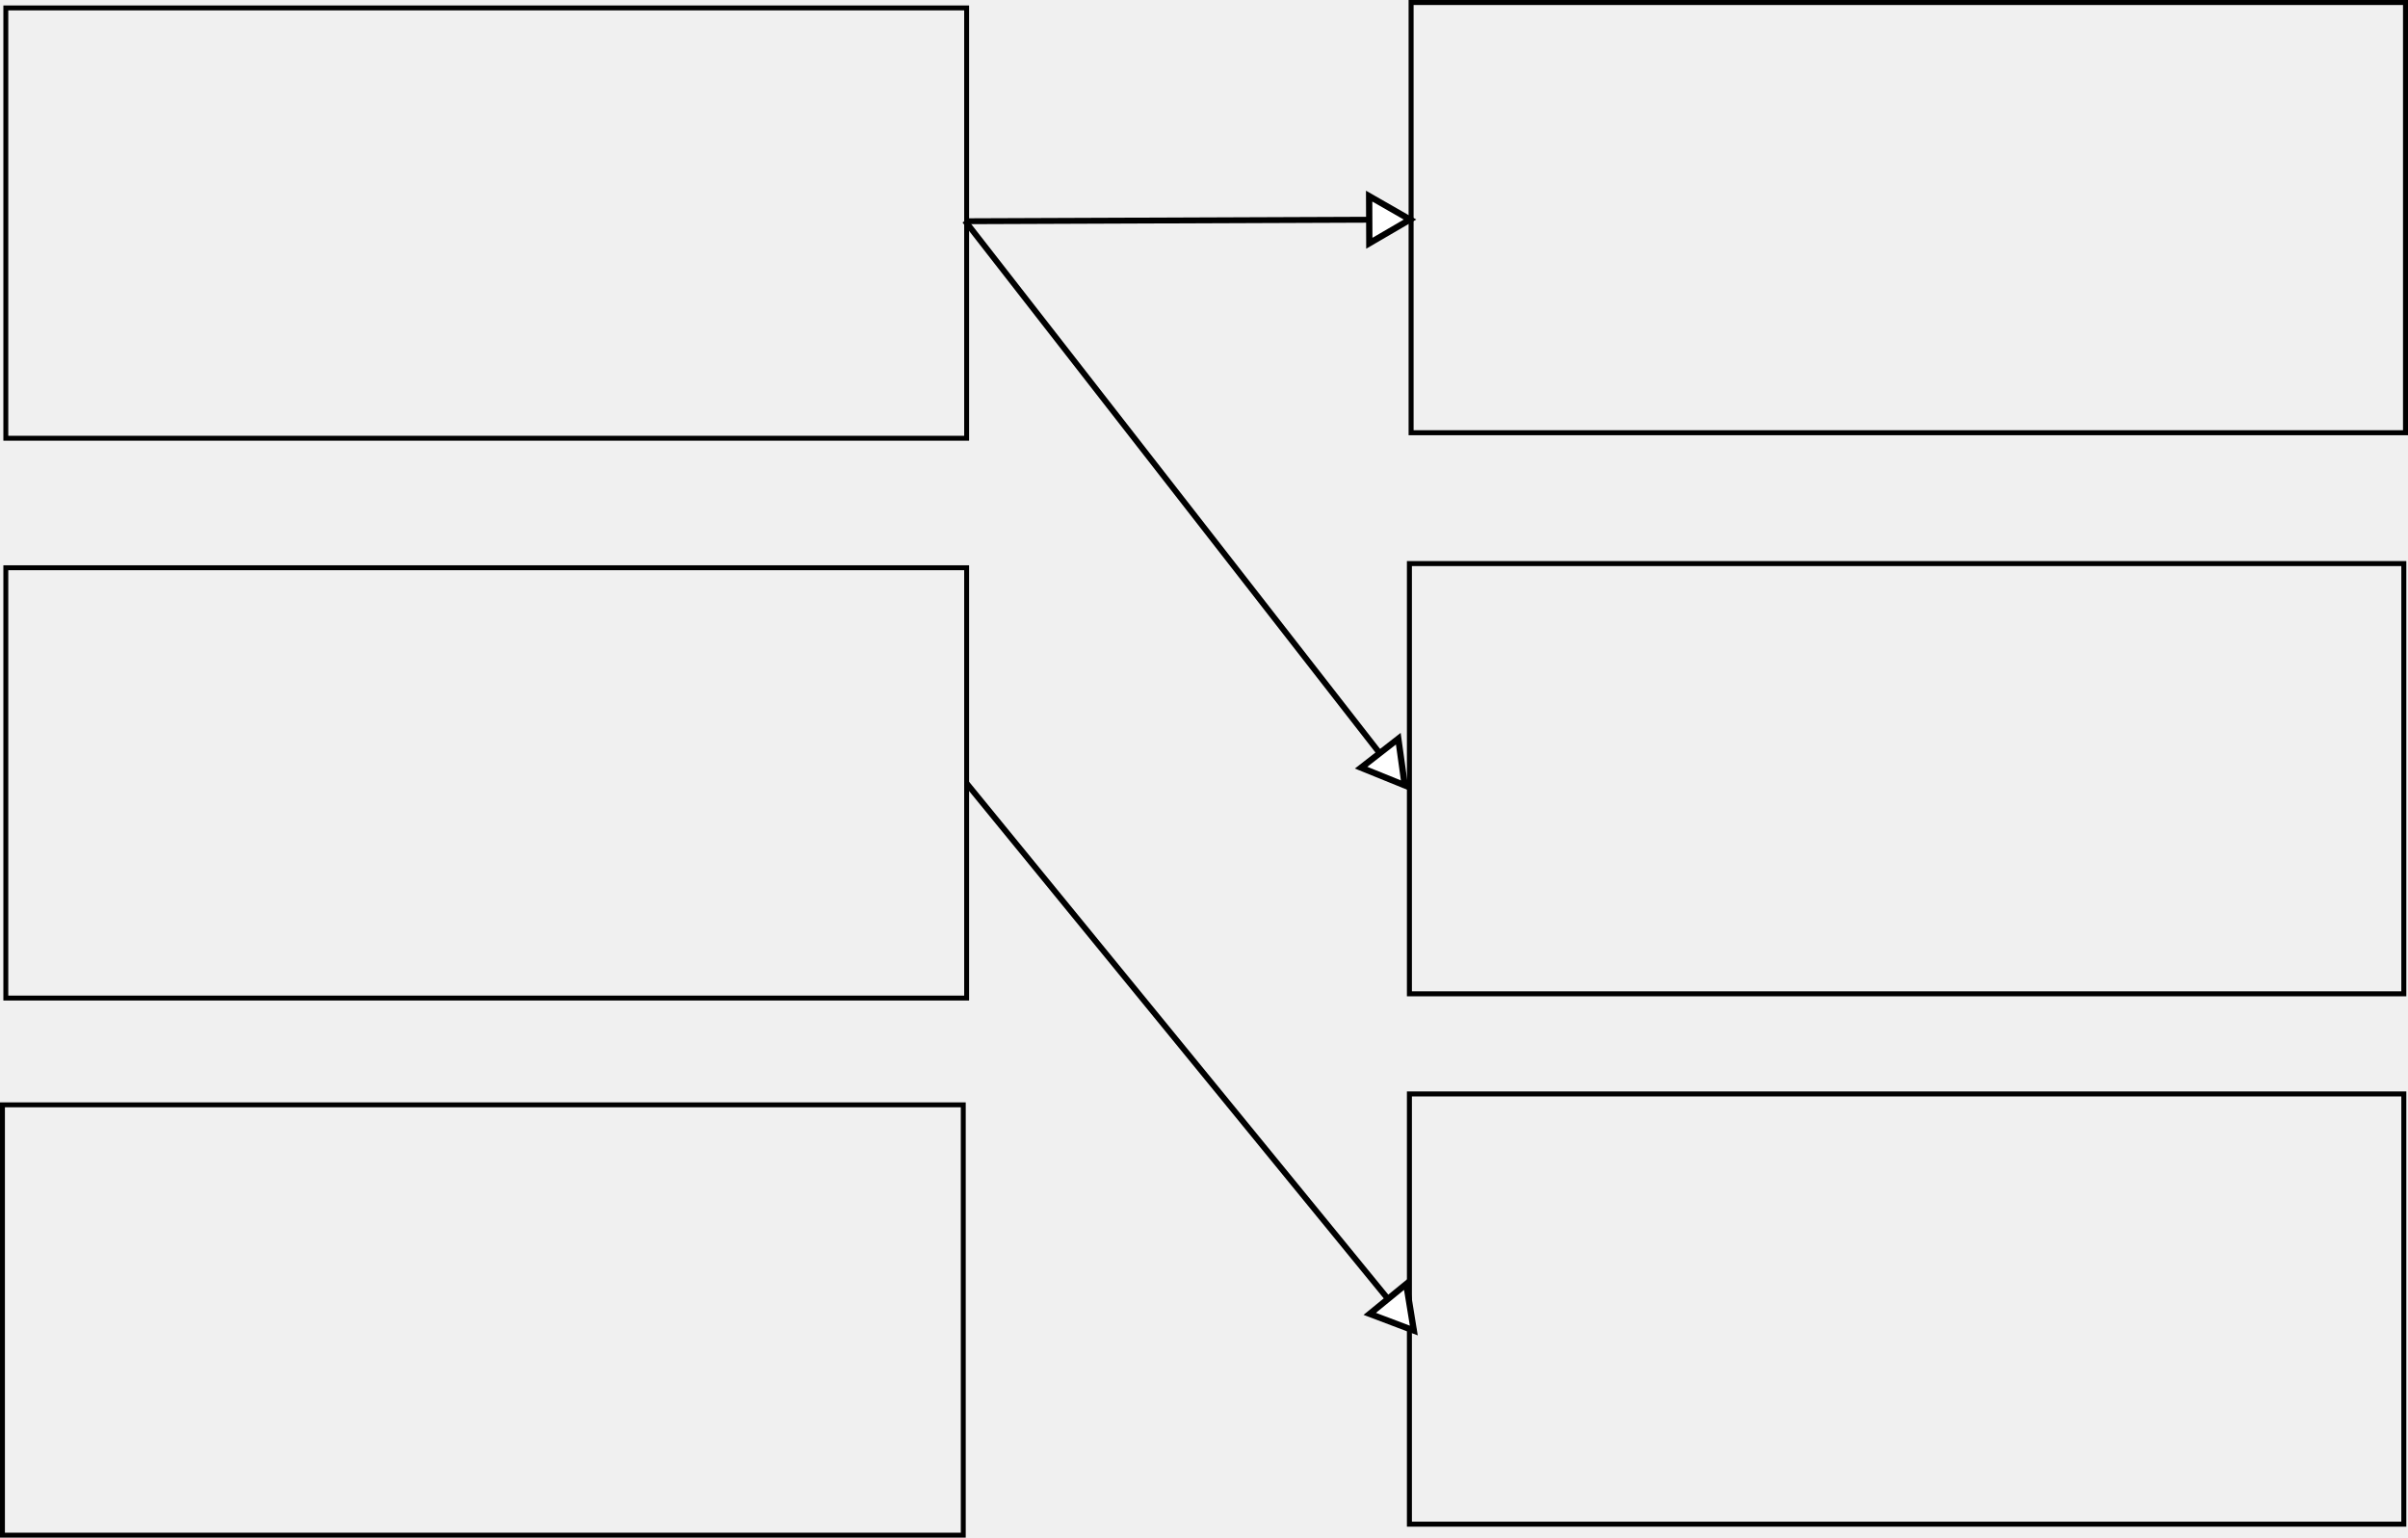
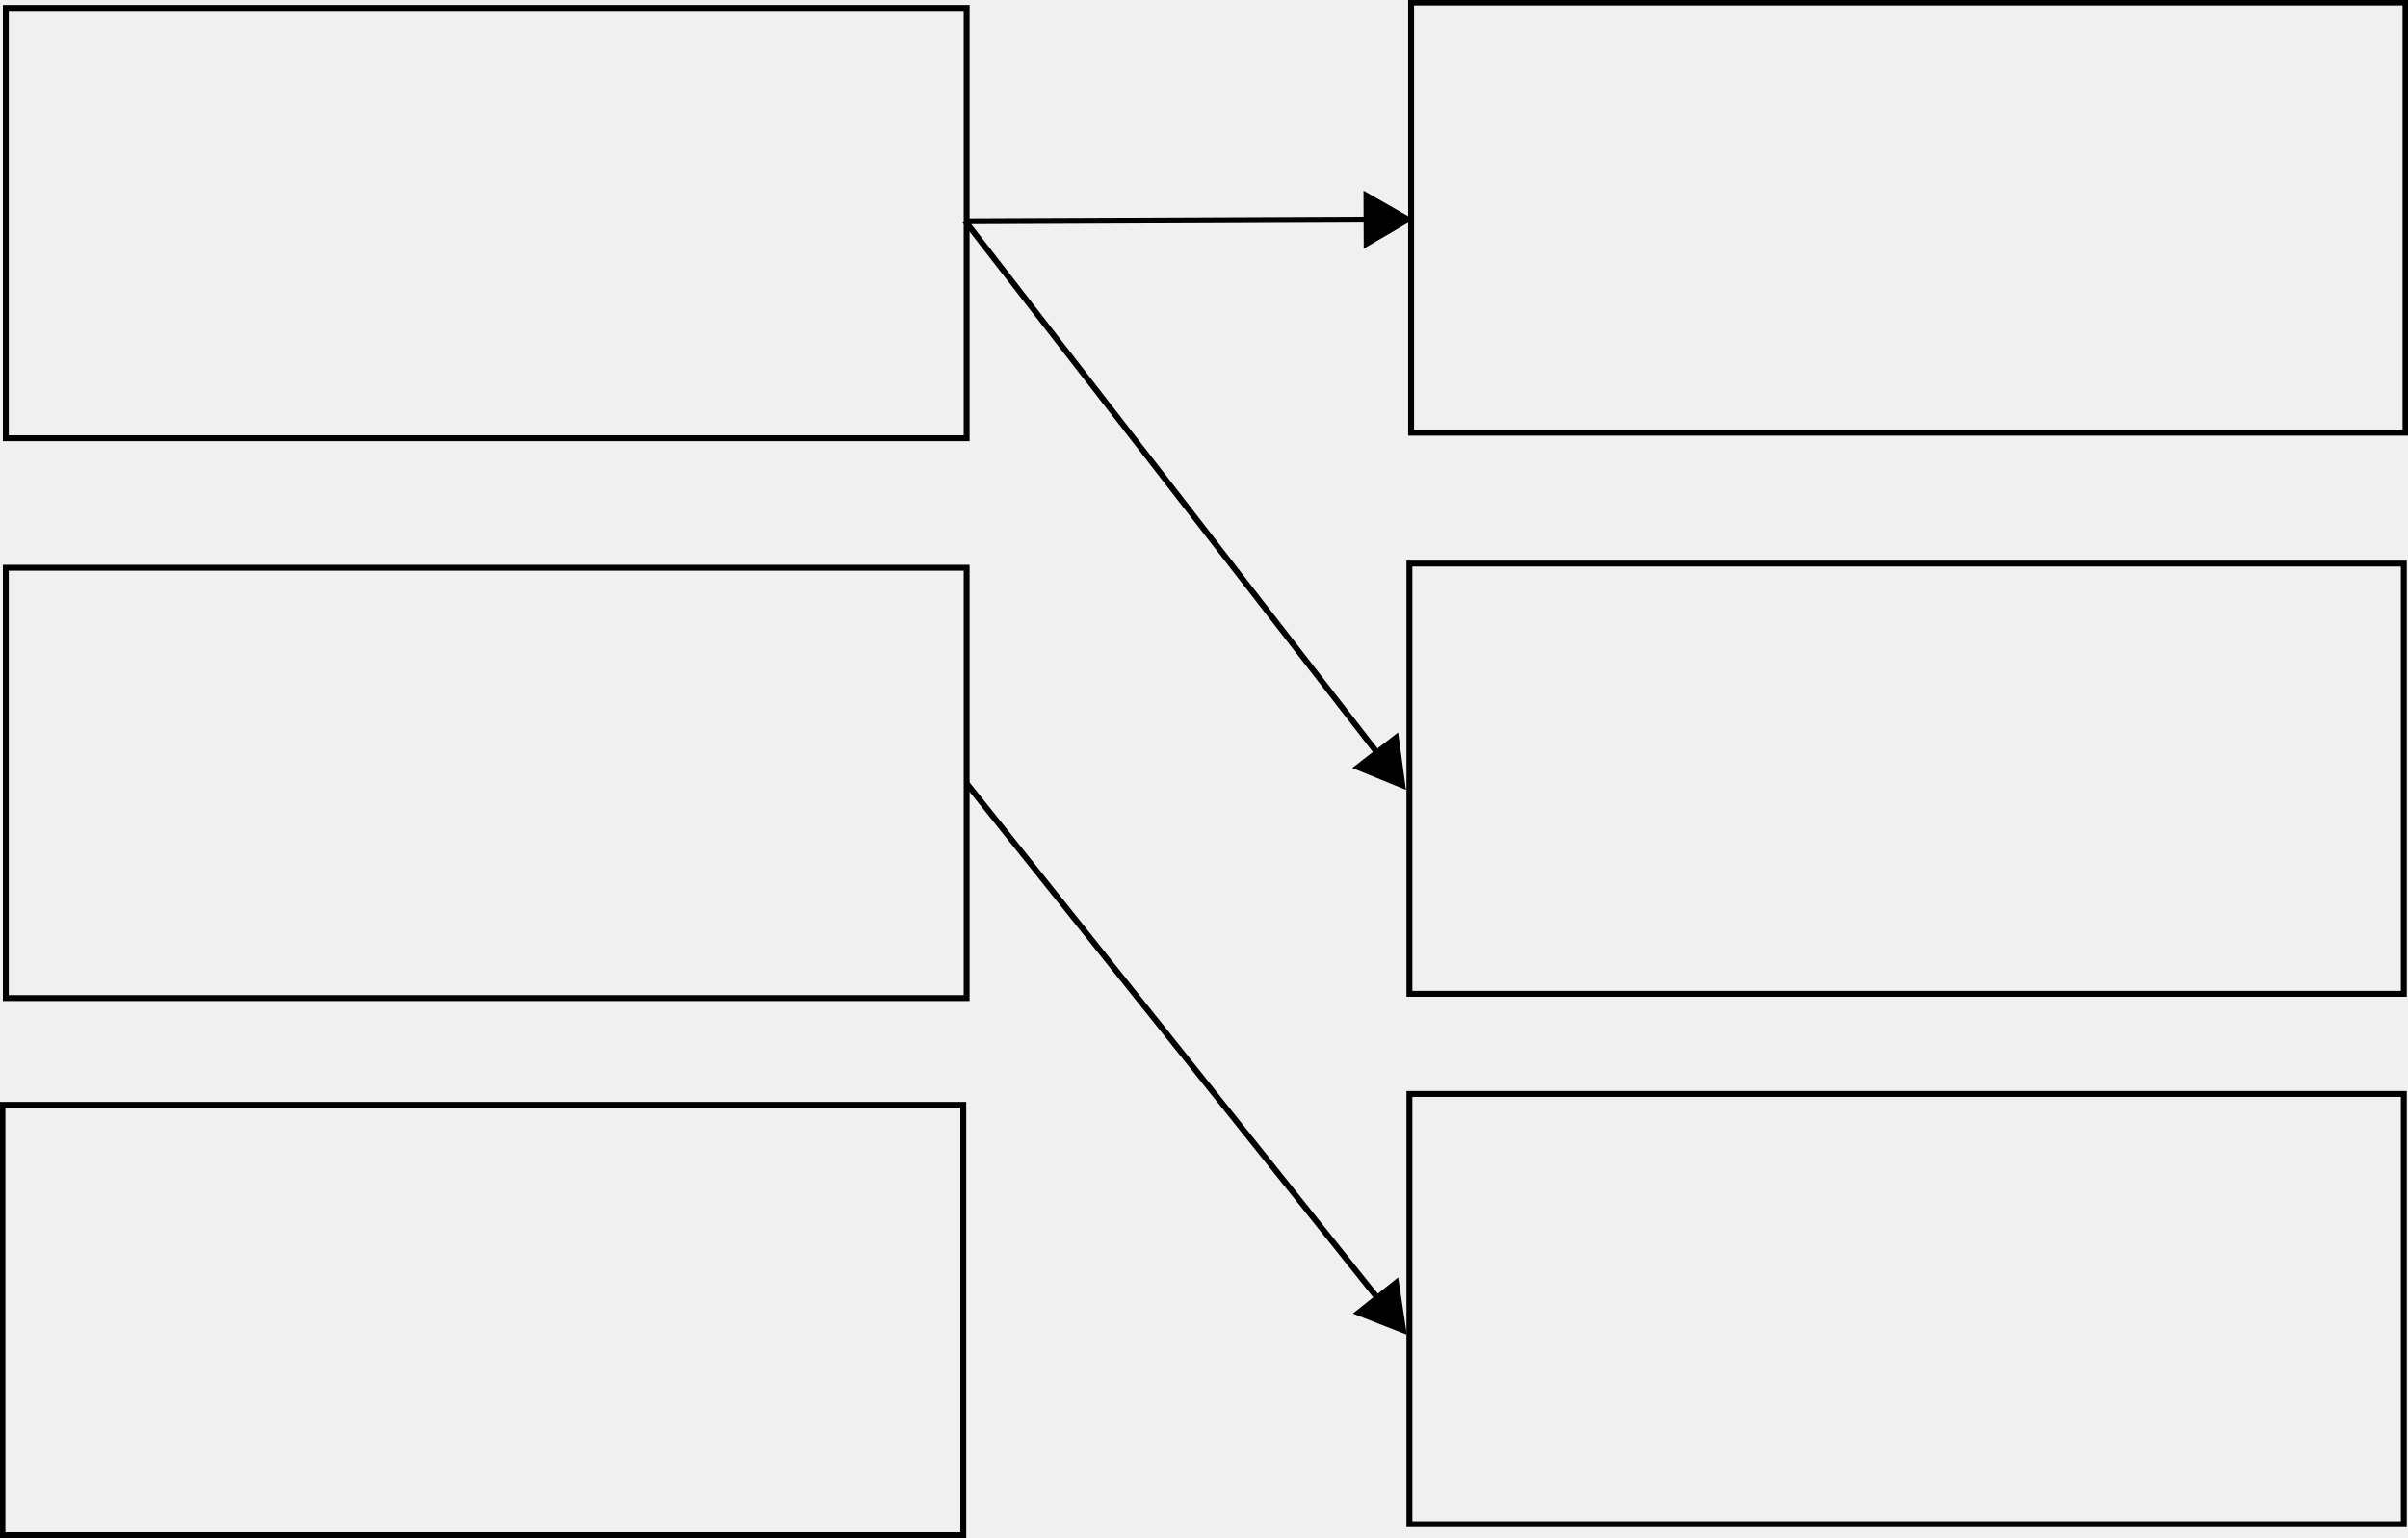
<svg xmlns="http://www.w3.org/2000/svg" width="408.571" height="260.929" id="svg2" version="1.1">
  <defs id="defs4">
    <marker orient="auto" refY="0" refX="0" id="EmptyTriangleOutL" style="overflow:visible">
      <path id="path4119" d="m 5.77,0 -8.65,5 0,-10 8.65,5 z" style="fill:#ffffff;fill-rule:evenodd;stroke:#000000;stroke-width:1pt" transform="matrix(0.8,0,0,0.8,-4.8,0)" />
    </marker>
    <marker orient="auto" refY="0" refX="0" id="TriangleOutL" style="overflow:visible">
      <path id="path4101" d="m 5.77,0 -8.65,5 0,-10 8.65,5 z" style="fill-rule:evenodd;stroke:#000000;stroke-width:1pt" transform="scale(0.8,0.8)" />
    </marker>
  </defs>
  <g id="layer1" transform="translate(-98.92856,-320.9336)">
-     <g id="g4608">
-       <rect y="322.279" x="99.917" height="73.023" width="163.023" id="rect2985" style="fill:none;stroke:#000000;stroke-width:0.834;stroke-opacity:1" />
-       <flowRoot transform="matrix(0.9626703,0,0,0.9370659,-33.30519,19.66709)" style="font-size:24px;font-style:normal;font-weight:normal;line-height:125%;letter-spacing:0px;word-spacing:0px;fill:#000000;fill-opacity:1;stroke:none;font-family:Sans" id="flowRoot2987" xml:space="preserve">
+     <g id="g4608" style="stroke-width:1;stroke-miterlimit:4;stroke-dasharray:none">
+       <rect y="322.279" x="99.917" height="73.023" width="163.023" id="rect2985" style="fill:none;stroke:#000000;stroke-width:1;stroke-opacity:1;stroke-miterlimit:4;stroke-dasharray:none" />
+       <flowRoot transform="matrix(0.9626703,0,0,0.9370659,-33.30519,19.66709)" style="font-size:24px;font-style:normal;font-weight:normal;line-height:125%;letter-spacing:0px;word-spacing:0px;fill:#000000;fill-opacity:1;stroke:none;font-family:Sans;stroke-width:1.053;stroke-miterlimit:4;stroke-dasharray:none" id="flowRoot2987" xml:space="preserve">
        <flowRegion id="flowRegion2989">
-           <rect style="font-size:24px" y="348.076" x="144.286" height="82.857" width="272.857" id="rect2991" />
+           <rect style="font-size:24px;stroke-width:1.053;stroke-miterlimit:4;stroke-dasharray:none" y="348.076" x="144.286" height="82.857" width="272.857" id="rect2991" />
        </flowRegion>
-         <flowPara style="font-size:24px" id="flowPara2993">Driver Object 1</flowPara>
+         <flowPara style="font-size:24px;stroke-width:1.053;stroke-miterlimit:4;stroke-dasharray:none" id="flowPara2993">Driver Object 1</flowPara>
      </flowRoot>
    </g>
-     <rect style="fill:none;stroke:#000000;stroke-width:0.834;stroke-opacity:1" id="rect2985-1" width="163.023" height="73.023" x="99.917" y="417.279" />
-     <flowRoot xml:space="preserve" id="flowRoot2987-7" style="font-size:24px;font-style:normal;font-weight:normal;line-height:125%;letter-spacing:0px;word-spacing:0px;fill:#000000;fill-opacity:1;stroke:none;font-family:Sans" transform="matrix(0.9626703,0,0,0.9370659,-33.3052,114.6671)">
+     <rect style="fill:none;stroke:#000000;stroke-width:1;stroke-opacity:1;stroke-miterlimit:4;stroke-dasharray:none" id="rect2985-1" width="163.023" height="73.023" x="99.917" y="417.279" />
+     <flowRoot xml:space="preserve" id="flowRoot2987-7" style="font-size:24px;font-style:normal;font-weight:normal;line-height:125%;letter-spacing:0px;word-spacing:0px;fill:#000000;fill-opacity:1;stroke:none;font-family:Sans;stroke-width:1.053;stroke-miterlimit:4;stroke-dasharray:none" transform="matrix(0.9626703,0,0,0.9370659,-33.3052,114.6671)">
      <flowRegion id="flowRegion2989-4">
-         <rect id="rect2991-0" width="272.857" height="82.857" x="144.286" y="348.076" style="font-size:24px" />
+         <rect id="rect2991-0" width="272.857" height="82.857" x="144.286" y="348.076" style="font-size:24px;stroke-width:1.053;stroke-miterlimit:4;stroke-dasharray:none" />
      </flowRegion>
-       <flowPara id="flowPara2993-9" style="font-size:24px">Driver Object 2</flowPara>
+       <flowPara id="flowPara2993-9" style="font-size:24px;stroke-width:1.053;stroke-miterlimit:4;stroke-dasharray:none">Driver Object 2</flowPara>
    </flowRoot>
-     <flowRoot transform="matrix(0.9626703,0,0,0.9370659,-33.3052,114.6671)" style="font-size:24px;font-style:normal;font-weight:normal;line-height:125%;letter-spacing:0px;word-spacing:0px;fill:#000000;fill-opacity:1;stroke:none;font-family:Sans" id="use2997-8" xml:space="preserve">
+     <flowRoot transform="matrix(0.9626703,0,0,0.9370659,-33.3052,114.6671)" style="font-size:24px;font-style:normal;font-weight:normal;line-height:125%;letter-spacing:0px;word-spacing:0px;fill:#000000;fill-opacity:1;stroke:none;font-family:Sans;stroke-width:1.053;stroke-miterlimit:4;stroke-dasharray:none" id="use2997-8" xml:space="preserve">
      <flowRegion id="flowRegion3056">
-         <rect style="font-size:24px" y="348.076" x="144.286" height="82.857" width="272.857" id="rect3058" />
+         <rect style="font-size:24px;stroke-width:1.053;stroke-miterlimit:4;stroke-dasharray:none" y="348.076" x="144.286" height="82.857" width="272.857" id="rect3058" />
      </flowRegion>
-       <flowPara style="font-size:24px" id="flowPara3060" />
+       <flowPara style="font-size:24px;stroke-width:1.053;stroke-miterlimit:4;stroke-dasharray:none" id="flowPara3060" />
    </flowRoot>
-     <rect style="fill:none;stroke:#000000;stroke-width:0.834;stroke-opacity:1" id="rect2985-8" width="163.023" height="73.023" x="99.346" y="508.422" />
-     <flowRoot xml:space="preserve" id="flowRoot2987-2" style="font-size:24px;font-style:normal;font-weight:normal;line-height:125%;letter-spacing:0px;word-spacing:0px;fill:#000000;fill-opacity:1;stroke:none;font-family:Sans" transform="matrix(0.9626703,0,0,0.9370659,-33.87663,205.8099)">
+     <rect style="fill:none;stroke:#000000;stroke-width:1;stroke-opacity:1;stroke-miterlimit:4;stroke-dasharray:none" id="rect2985-8" width="163.023" height="73.023" x="99.346" y="508.422" />
+     <flowRoot xml:space="preserve" id="flowRoot2987-2" style="font-size:24px;font-style:normal;font-weight:normal;line-height:125%;letter-spacing:0px;word-spacing:0px;fill:#000000;fill-opacity:1;stroke:none;font-family:Sans;stroke-width:1.053;stroke-miterlimit:4;stroke-dasharray:none" transform="matrix(0.9626703,0,0,0.9370659,-33.87663,205.8099)">
      <flowRegion id="flowRegion2989-45">
-         <rect id="rect2991-5" width="272.857" height="82.857" x="144.286" y="348.076" style="font-size:24px" />
+         <rect id="rect2991-5" width="272.857" height="82.857" x="144.286" y="348.076" style="font-size:24px;stroke-width:1.053;stroke-miterlimit:4;stroke-dasharray:none" />
      </flowRegion>
-       <flowPara id="flowPara2993-1" style="font-size:24px">Driver Object 3</flowPara>
+       <flowPara id="flowPara2993-1" style="font-size:24px;stroke-width:1.053;stroke-miterlimit:4;stroke-dasharray:none">Driver Object 3</flowPara>
    </flowRoot>
-     <flowRoot transform="matrix(0.9626703,0,0,0.9370659,-31.87663,211.8099)" style="font-size:24px;font-style:normal;font-weight:normal;line-height:125%;letter-spacing:0px;word-spacing:0px;fill:#000000;fill-opacity:1;stroke:none;font-family:Sans" id="use2997-1" xml:space="preserve">
+     <flowRoot transform="matrix(0.9626703,0,0,0.9370659,-31.87663,211.8099)" style="font-size:24px;font-style:normal;font-weight:normal;line-height:125%;letter-spacing:0px;word-spacing:0px;fill:#000000;fill-opacity:1;stroke:none;font-family:Sans;stroke-width:1.053;stroke-miterlimit:4;stroke-dasharray:none" id="use2997-1" xml:space="preserve">
      <flowRegion id="flowRegion3064">
-         <rect style="font-size:24px" y="348.076" x="144.286" height="82.857" width="272.857" id="rect3066" />
+         <rect style="font-size:24px;stroke-width:1.053;stroke-miterlimit:4;stroke-dasharray:none" y="348.076" x="144.286" height="82.857" width="272.857" id="rect3066" />
      </flowRegion>
-       <flowPara style="font-size:24px" id="flowPara3068" />
+       <flowPara style="font-size:24px;stroke-width:1.053;stroke-miterlimit:4;stroke-dasharray:none" id="flowPara3068" />
    </flowRoot>
-     <rect style="fill:none;stroke:#000000;stroke-width:0.849;stroke-opacity:1" id="rect2985-15" width="168.723" height="73.008" x="338.353" y="321.358" />
-     <flowRoot xml:space="preserve" id="flowRoot2987-27" style="font-size:24px;font-style:normal;font-weight:normal;line-height:125%;letter-spacing:0px;word-spacing:0px;fill:#000000;fill-opacity:1;stroke:none;font-family:Sans" transform="matrix(0.9626703,0,0,0.9370659,203.4906,18.73851)">
+     <rect style="fill:none;stroke:#000000;stroke-width:1;stroke-opacity:1;stroke-miterlimit:4;stroke-dasharray:none" id="rect2985-15" width="168.723" height="73.008" x="338.353" y="321.358" />
+     <flowRoot xml:space="preserve" id="flowRoot2987-27" style="font-size:24px;font-style:normal;font-weight:normal;line-height:125%;letter-spacing:0px;word-spacing:0px;fill:#000000;fill-opacity:1;stroke:none;font-family:Sans;stroke-width:1.053;stroke-miterlimit:4;stroke-dasharray:none" transform="matrix(0.9626703,0,0,0.9370659,203.4906,18.73851)">
      <flowRegion id="flowRegion2989-6">
-         <rect id="rect2991-1" width="272.857" height="82.857" x="144.286" y="348.076" style="font-size:24px" />
+         <rect id="rect2991-1" width="272.857" height="82.857" x="144.286" y="348.076" style="font-size:24px;stroke-width:1.053;stroke-miterlimit:4;stroke-dasharray:none" />
      </flowRegion>
-       <flowPara id="flowPara2993-4" style="font-size:24px">Device Object 1</flowPara>
+       <flowPara id="flowPara2993-4" style="font-size:24px;stroke-width:1.053;stroke-miterlimit:4;stroke-dasharray:none">Device Object 1</flowPara>
    </flowRoot>
-     <flowRoot xml:space="preserve" id="flowRoot2987-2-7" style="font-size:24px;font-style:normal;font-weight:normal;line-height:125%;letter-spacing:0px;word-spacing:0px;fill:#000000;fill-opacity:1;stroke:none;font-family:Sans" transform="matrix(0.9626703,0,0,0.9370659,200.4657,204.8814)">
+     <flowRoot xml:space="preserve" id="flowRoot2987-2-7" style="font-size:24px;font-style:normal;font-weight:normal;line-height:125%;letter-spacing:0px;word-spacing:0px;fill:#000000;fill-opacity:1;stroke:none;font-family:Sans;stroke-width:1.053;stroke-miterlimit:4;stroke-dasharray:none" transform="matrix(0.9626703,0,0,0.9370659,200.4657,204.8814)">
      <flowRegion id="flowRegion2989-45-6">
-         <rect id="rect2991-5-1" width="272.857" height="82.857" x="144.286" y="348.076" style="font-size:24px" />
+         <rect id="rect2991-5-1" width="272.857" height="82.857" x="144.286" y="348.076" style="font-size:24px;stroke-width:1.053;stroke-miterlimit:4;stroke-dasharray:none" />
      </flowRegion>
-       <flowPara id="flowPara2993-1-8" style="font-size:24px">Device Object 3</flowPara>
+       <flowPara id="flowPara2993-1-8" style="font-size:24px;stroke-width:1.053;stroke-miterlimit:4;stroke-dasharray:none">Device Object 3</flowPara>
    </flowRoot>
-     <flowRoot xml:space="preserve" id="flowRoot3144" style="font-size:40px;font-style:normal;font-weight:normal;line-height:125%;letter-spacing:0px;word-spacing:0px;fill:#000000;fill-opacity:1;stroke:none;font-family:Sans">
+     <flowRoot xml:space="preserve" id="flowRoot3144" style="font-size:40px;font-style:normal;font-weight:normal;line-height:125%;letter-spacing:0px;word-spacing:0px;fill:#000000;fill-opacity:1;stroke:none;font-family:Sans;stroke-width:1;stroke-miterlimit:4;stroke-dasharray:none">
      <flowRegion id="flowRegion3146">
-         <rect id="rect3148" width="247.143" height="122.143" x="312.857" y="299.505" />
+         <rect id="rect3148" width="247.143" height="122.143" x="312.857" y="299.505" style="stroke-width:1;stroke-miterlimit:4;stroke-dasharray:none" />
      </flowRegion>
      <flowPara id="flowPara3150" />
    </flowRoot>
-     <flowRoot xml:space="preserve" id="flowRoot3152" style="font-size:40px;font-style:normal;font-weight:normal;line-height:125%;letter-spacing:0px;word-spacing:0px;fill:#000000;fill-opacity:1;stroke:none;font-family:Sans">
+     <flowRoot xml:space="preserve" id="flowRoot3152" style="font-size:40px;font-style:normal;font-weight:normal;line-height:125%;letter-spacing:0px;word-spacing:0px;fill:#000000;fill-opacity:1;stroke:none;font-family:Sans;stroke-width:1;stroke-miterlimit:4;stroke-dasharray:none">
      <flowRegion id="flowRegion3154">
-         <rect id="rect3156" width="235.714" height="92.143" x="306.429" y="403.076" />
+         <rect id="rect3156" width="235.714" height="92.143" x="306.429" y="403.076" style="stroke-width:1;stroke-miterlimit:4;stroke-dasharray:none" />
      </flowRegion>
      <flowPara id="flowPara3158" />
    </flowRoot>
-     <g id="g4599">
-       <flowRoot transform="matrix(0.9626703,0,0,0.9370659,201.1217,113.7385)" style="font-size:24px;font-style:normal;font-weight:normal;line-height:125%;letter-spacing:0px;word-spacing:0px;fill:#000000;fill-opacity:1;stroke:none;font-family:Sans" id="flowRoot2987-7-2" xml:space="preserve">
+     <g id="g4599" style="stroke-width:1;stroke-miterlimit:4;stroke-dasharray:none">
+       <flowRoot transform="matrix(0.9626703,0,0,0.9370659,201.1217,113.7385)" style="font-size:24px;font-style:normal;font-weight:normal;line-height:125%;letter-spacing:0px;word-spacing:0px;fill:#000000;fill-opacity:1;stroke:none;font-family:Sans;stroke-width:1.053;stroke-miterlimit:4;stroke-dasharray:none" id="flowRoot2987-7-2" xml:space="preserve">
        <flowRegion id="flowRegion2989-4-1">
-           <rect style="font-size:24px" y="348.076" x="144.286" height="82.857" width="272.857" id="rect2991-0-6" />
+           <rect style="font-size:24px;stroke-width:1.053;stroke-miterlimit:4;stroke-dasharray:none" y="348.076" x="144.286" height="82.857" width="272.857" id="rect2991-0-6" />
        </flowRegion>
-         <flowPara style="font-size:24px" id="flowPara2993-9-8">Device Object 2</flowPara>
+         <flowPara style="font-size:24px;stroke-width:1.053;stroke-miterlimit:4;stroke-dasharray:none" id="flowPara2993-9-8">Device Object 2</flowPara>
      </flowRoot>
-       <rect y="416.572" x="338.067" height="73.008" width="168.723" id="rect2985-15-9" style="fill:none;stroke:#000000;stroke-width:0.849;stroke-opacity:1" />
+       <rect y="416.572" x="338.067" height="73.008" width="168.723" id="rect2985-15-9" style="fill:none;stroke:#000000;stroke-width:1;stroke-opacity:1;stroke-miterlimit:4;stroke-dasharray:none" />
    </g>
-     <rect style="fill:none;stroke:#000000;stroke-width:0.849;stroke-opacity:1" id="rect2985-15-2" width="168.723" height="73.008" x="338.067" y="506.572" />
-     <path style="fill:none;stroke:#000000;stroke-width:1px;stroke-linecap:butt;stroke-linejoin:miter;stroke-opacity:1;marker-end:url(#EmptyTriangleOutL)" d="m 262.94,358.477 75.413,-0.29" id="path3185" />
-     <path style="fill:none;stroke:#000000;stroke-width:1px;stroke-linecap:butt;stroke-linejoin:miter;stroke-opacity:1;marker-end:url(#EmptyTriangleOutL)" d="m 262.64,358.387 74.751,95.965" id="path4617" />
-     <path style="fill:none;stroke:#000000;stroke-width:1px;stroke-linecap:butt;stroke-linejoin:miter;stroke-opacity:1;marker-end:url(#EmptyTriangleOutL)" d="m 164,132.929 76,93" id="path3039" transform="translate(98.92856,320.9336)" />
+     <rect style="fill:none;stroke:#000000;stroke-width:1;stroke-opacity:1;stroke-miterlimit:4;stroke-dasharray:none" id="rect2985-15-2" width="168.723" height="73.008" x="338.067" y="506.572" />
+     <path style="fill:none;stroke:#000000;stroke-width:1;stroke-linecap:butt;stroke-linejoin:miter;stroke-miterlimit:4;stroke-opacity:1;stroke-dasharray:none;marker-end:url(#TriangleOutL)" d="m 262.923,358.478 70.209,-0.291" id="path3185" />
+     <path style="fill:none;stroke:#000000;stroke-width:1;stroke-linecap:butt;stroke-linejoin:miter;stroke-miterlimit:4;stroke-opacity:1;stroke-dasharray:none;marker-end:url(#TriangleOutL)" d="m 262.618,358.366 71.386,92.113" id="path4617" />
+     <path style="fill:none;stroke:#000000;stroke-width:1;stroke-linecap:butt;stroke-linejoin:miter;stroke-miterlimit:4;stroke-opacity:1;stroke-dasharray:none;marker-end:url(#TriangleOutL)" d="m 262.902,453.836 71.187,89.159" id="path3039" />
  </g>
</svg>
